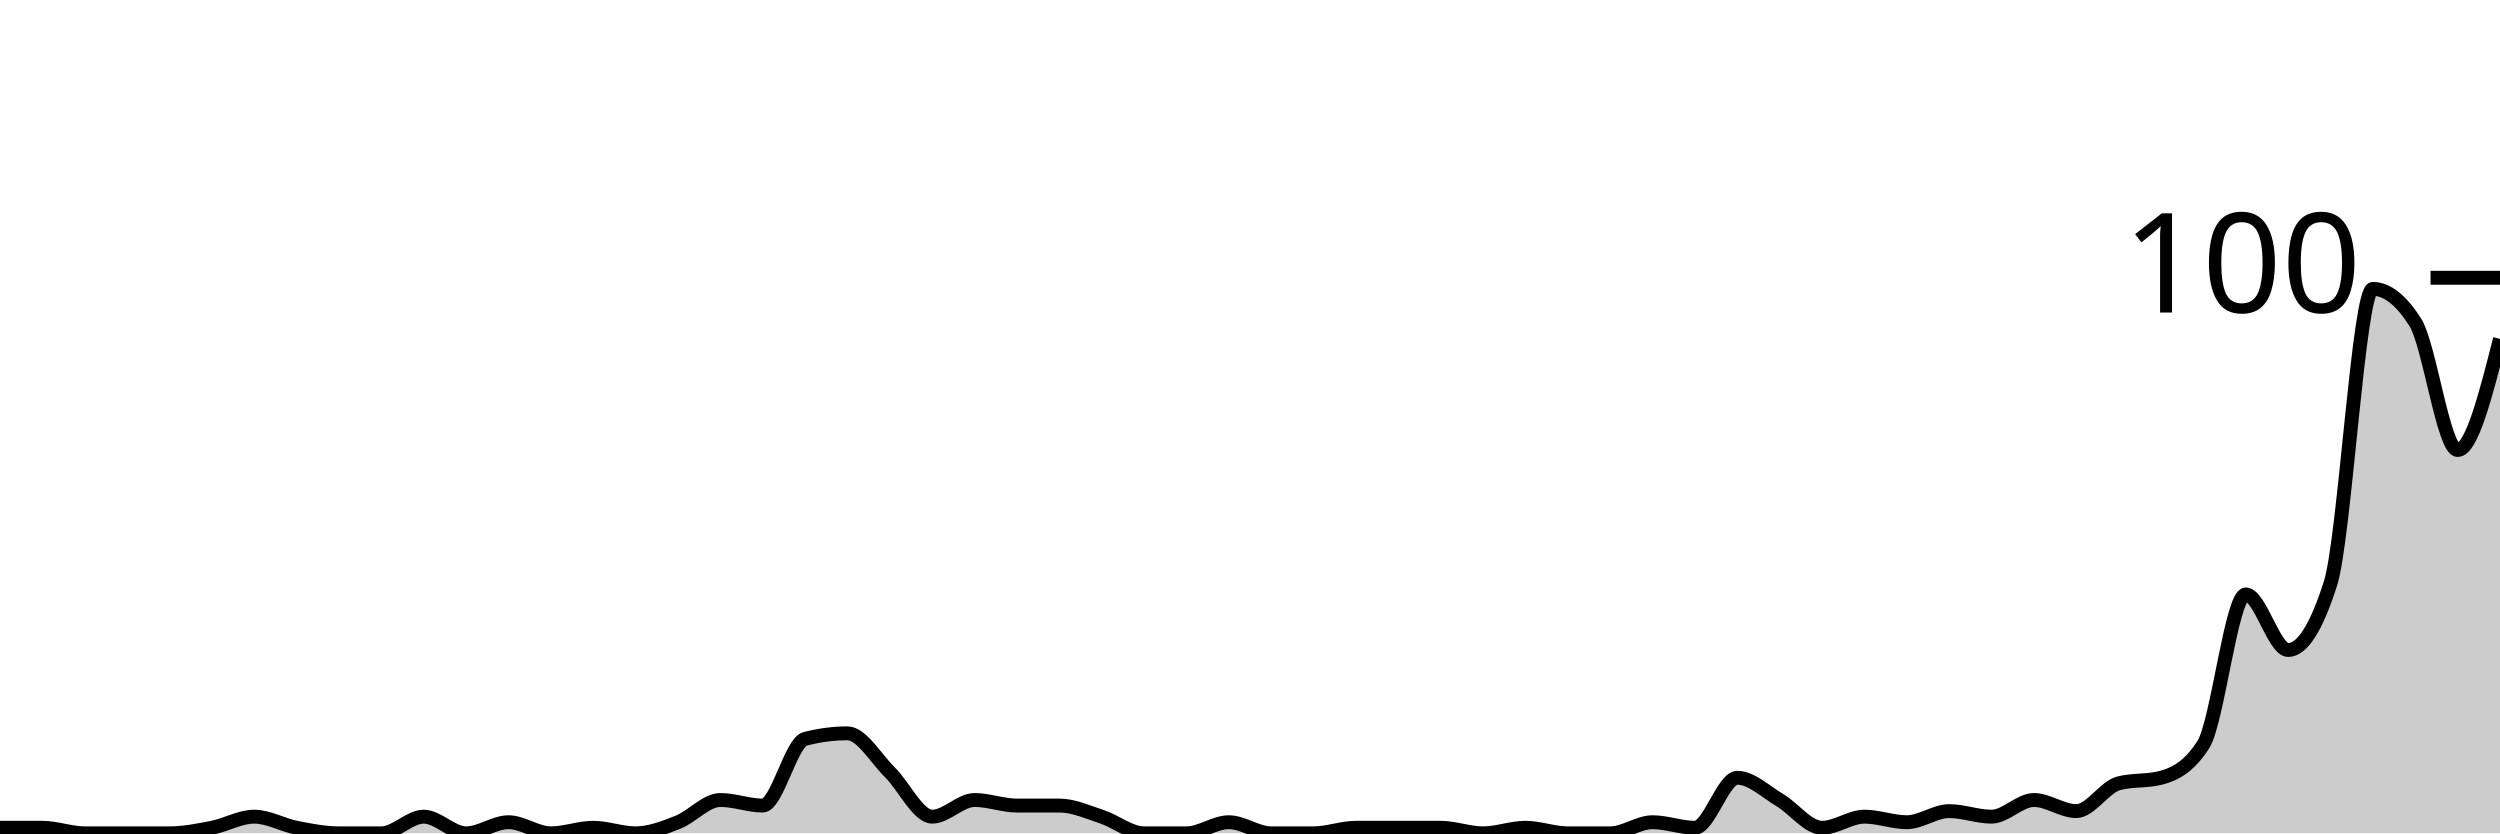
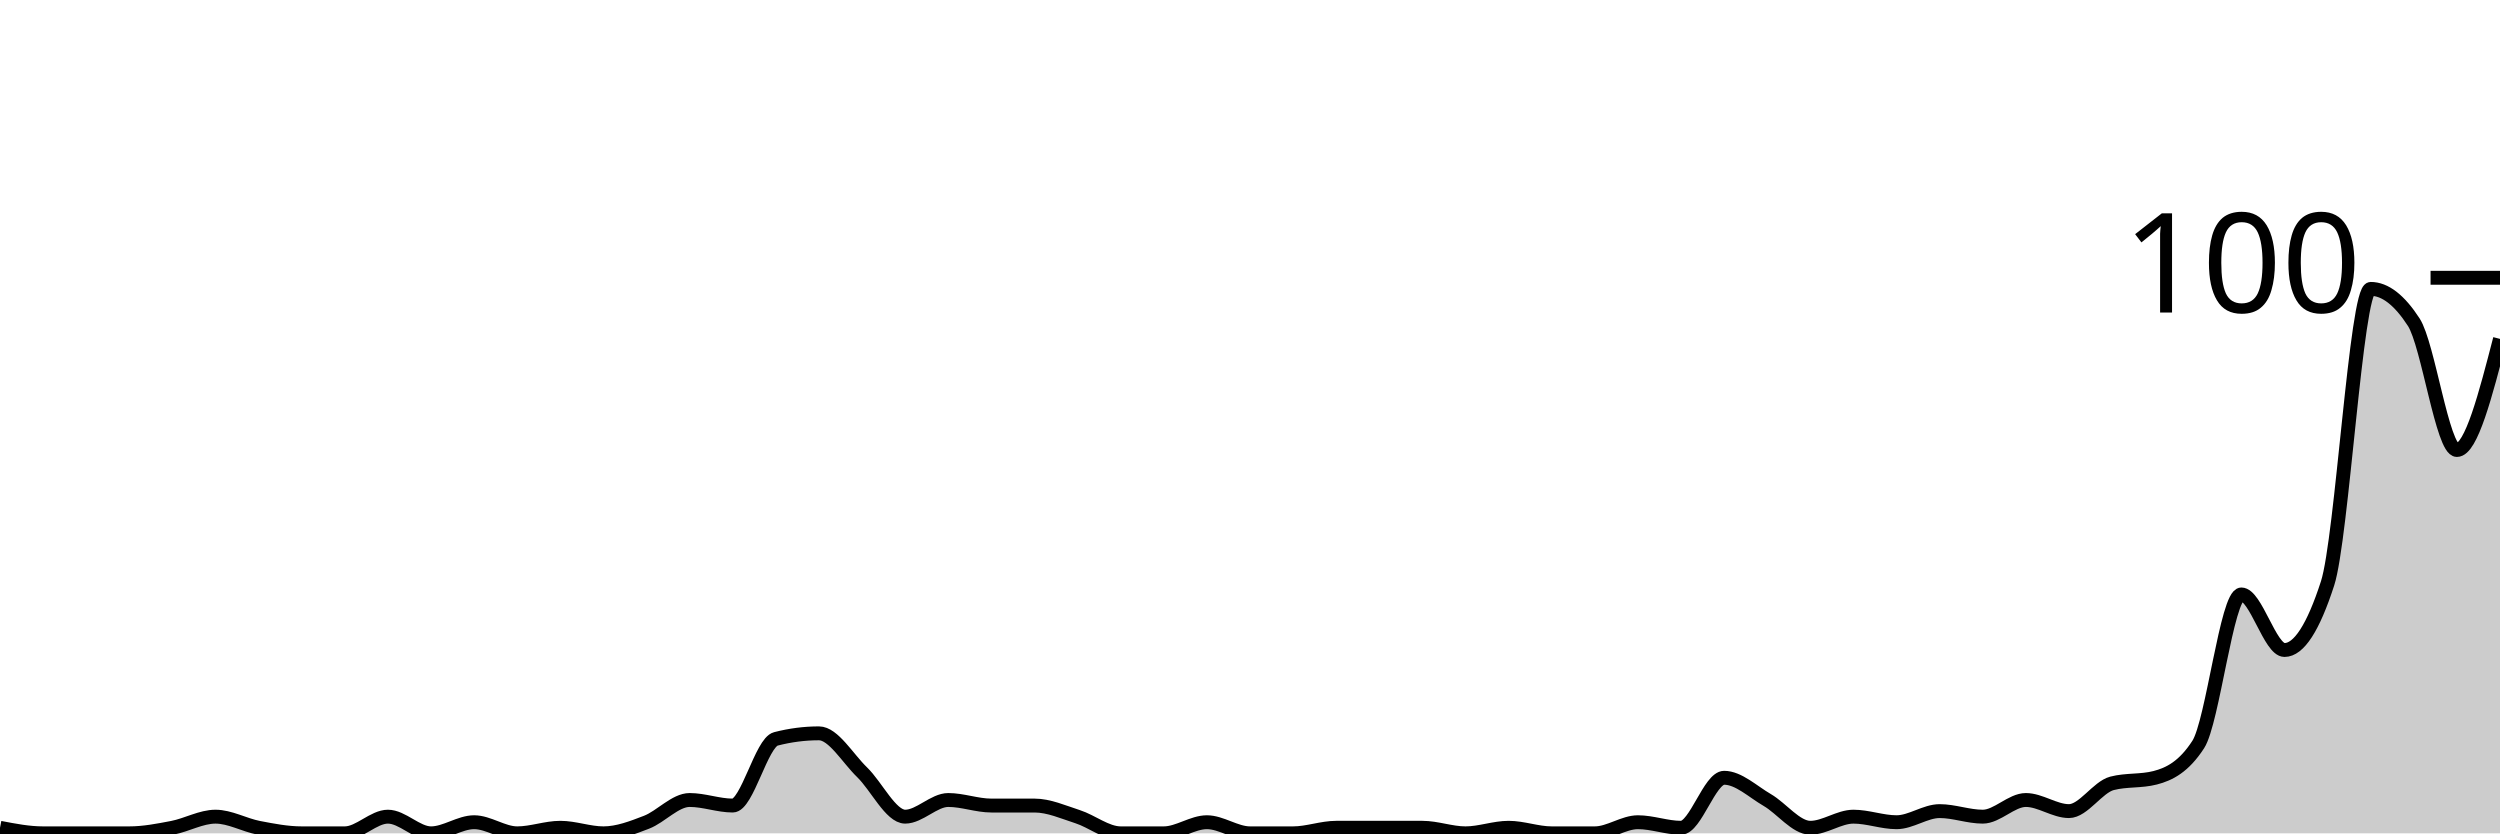
<svg xmlns="http://www.w3.org/2000/svg" viewBox="0 0 180 60">
  <g transform="translate(0,20)">
-     <path class="area" fill="rgba(0, 0, 0, 0.2)" d="M0,39.6C1.017,39.6,2.034,39.6,3.051,39.6C4.068,39.6,5.085,40,6.102,40C7.119,40,8.136,40,9.153,40C10.169,40,11.186,40,12.203,40C13.22,40,14.237,39.8,15.254,39.6C16.271,39.4,17.288,38.8,18.305,38.8C19.322,38.8,20.339,39.4,21.356,39.6C22.373,39.8,23.39,40,24.407,40C25.424,40,26.441,40,27.458,40C28.475,40,29.492,38.8,30.508,38.8C31.525,38.8,32.542,40,33.559,40C34.576,40,35.593,39.2,36.61,39.2C37.627,39.2,38.644,40,39.661,40C40.678,40,41.695,39.6,42.712,39.6C43.729,39.6,44.746,40,45.763,40C46.78,40,47.797,39.6,48.814,39.2C49.831,38.8,50.847,37.6,51.864,37.6C52.881,37.6,53.898,38,54.915,38C55.932,38,56.949,33.467,57.966,33.2C58.983,32.933,60,32.8,61.017,32.8C62.034,32.8,63.051,34.6,64.068,35.6C65.085,36.6,66.102,38.8,67.119,38.8C68.136,38.8,69.153,37.6,70.169,37.6C71.186,37.6,72.203,38,73.22,38C74.237,38,75.254,38,76.271,38C77.288,38,78.305,38.467,79.322,38.8C80.339,39.133,81.356,40,82.373,40C83.39,40,84.407,40,85.424,40C86.441,40,87.458,39.2,88.475,39.2C89.492,39.2,90.508,40,91.525,40C92.542,40,93.559,40,94.576,40C95.593,40,96.61,39.6,97.627,39.6C98.644,39.6,99.661,39.6,100.678,39.6C101.695,39.6,102.712,39.6,103.729,39.6C104.746,39.6,105.763,40,106.78,40C107.797,40,108.814,39.6,109.831,39.6C110.847,39.6,111.864,40,112.881,40C113.898,40,114.915,40,115.932,40C116.949,40,117.966,39.2,118.983,39.2C120,39.2,121.017,39.6,122.034,39.6C123.051,39.6,124.068,36,125.085,36C126.102,36,127.119,37,128.136,37.6C129.153,38.2,130.169,39.6,131.186,39.6C132.203,39.6,133.22,38.8,134.237,38.8C135.254,38.8,136.271,39.2,137.288,39.2C138.305,39.2,139.322,38.4,140.339,38.4C141.356,38.4,142.373,38.8,143.39,38.8C144.407,38.8,145.424,37.6,146.441,37.6C147.458,37.6,148.475,38.4,149.492,38.4C150.508,38.4,151.525,36.667,152.542,36.4C153.559,36.133,154.576,36.267,155.593,36C156.61,35.733,157.627,35.2,158.644,33.6C159.661,32,160.678,22.8,161.695,22.8C162.712,22.8,163.729,26.8,164.746,26.8C165.763,26.8,166.78,25.2,167.797,22C168.814,18.8,169.831,0.8,170.847,0.8C171.864,0.8,172.881,1.6,173.898,3.2C174.915,4.8,175.932,12.4,176.949,12.4C177.966,12.4,178.983,8.4,180,4.4L180,40C178.983,40,177.966,40,176.949,40C175.932,40,174.915,40,173.898,40C172.881,40,171.864,40,170.847,40C169.831,40,168.814,40,167.797,40C166.78,40,165.763,40,164.746,40C163.729,40,162.712,40,161.695,40C160.678,40,159.661,40,158.644,40C157.627,40,156.61,40,155.593,40C154.576,40,153.559,40,152.542,40C151.525,40,150.508,40,149.492,40C148.475,40,147.458,40,146.441,40C145.424,40,144.407,40,143.39,40C142.373,40,141.356,40,140.339,40C139.322,40,138.305,40,137.288,40C136.271,40,135.254,40,134.237,40C133.22,40,132.203,40,131.186,40C130.169,40,129.153,40,128.136,40C127.119,40,126.102,40,125.085,40C124.068,40,123.051,40,122.034,40C121.017,40,120,40,118.983,40C117.966,40,116.949,40,115.932,40C114.915,40,113.898,40,112.881,40C111.864,40,110.847,40,109.831,40C108.814,40,107.797,40,106.78,40C105.763,40,104.746,40,103.729,40C102.712,40,101.695,40,100.678,40C99.661,40,98.644,40,97.627,40C96.61,40,95.593,40,94.576,40C93.559,40,92.542,40,91.525,40C90.508,40,89.492,40,88.475,40C87.458,40,86.441,40,85.424,40C84.407,40,83.39,40,82.373,40C81.356,40,80.339,40,79.322,40C78.305,40,77.288,40,76.271,40C75.254,40,74.237,40,73.22,40C72.203,40,71.186,40,70.169,40C69.153,40,68.136,40,67.119,40C66.102,40,65.085,40,64.068,40C63.051,40,62.034,40,61.017,40C60,40,58.983,40,57.966,40C56.949,40,55.932,40,54.915,40C53.898,40,52.881,40,51.864,40C50.847,40,49.831,40,48.814,40C47.797,40,46.78,40,45.763,40C44.746,40,43.729,40,42.712,40C41.695,40,40.678,40,39.661,40C38.644,40,37.627,40,36.61,40C35.593,40,34.576,40,33.559,40C32.542,40,31.525,40,30.508,40C29.492,40,28.475,40,27.458,40C26.441,40,25.424,40,24.407,40C23.39,40,22.373,40,21.356,40C20.339,40,19.322,40,18.305,40C17.288,40,16.271,40,15.254,40C14.237,40,13.22,40,12.203,40C11.186,40,10.169,40,9.153,40C8.136,40,7.119,40,6.102,40C5.085,40,4.068,40,3.051,40C2.034,40,1.017,40,0,40Z" />
-     <path class="line" stroke="black" fill="none" d="M0,39.6C1.017,39.6,2.034,39.6,3.051,39.6C4.068,39.6,5.085,40,6.102,40C7.119,40,8.136,40,9.153,40C10.169,40,11.186,40,12.203,40C13.22,40,14.237,39.8,15.254,39.6C16.271,39.4,17.288,38.8,18.305,38.8C19.322,38.8,20.339,39.4,21.356,39.6C22.373,39.8,23.39,40,24.407,40C25.424,40,26.441,40,27.458,40C28.475,40,29.492,38.8,30.508,38.8C31.525,38.8,32.542,40,33.559,40C34.576,40,35.593,39.2,36.61,39.2C37.627,39.2,38.644,40,39.661,40C40.678,40,41.695,39.6,42.712,39.6C43.729,39.6,44.746,40,45.763,40C46.78,40,47.797,39.6,48.814,39.2C49.831,38.8,50.847,37.6,51.864,37.6C52.881,37.6,53.898,38,54.915,38C55.932,38,56.949,33.467,57.966,33.2C58.983,32.933,60,32.8,61.017,32.8C62.034,32.8,63.051,34.6,64.068,35.6C65.085,36.6,66.102,38.8,67.119,38.8C68.136,38.8,69.153,37.6,70.169,37.6C71.186,37.6,72.203,38,73.22,38C74.237,38,75.254,38,76.271,38C77.288,38,78.305,38.467,79.322,38.8C80.339,39.133,81.356,40,82.373,40C83.39,40,84.407,40,85.424,40C86.441,40,87.458,39.2,88.475,39.2C89.492,39.2,90.508,40,91.525,40C92.542,40,93.559,40,94.576,40C95.593,40,96.61,39.6,97.627,39.6C98.644,39.6,99.661,39.6,100.678,39.6C101.695,39.6,102.712,39.6,103.729,39.6C104.746,39.6,105.763,40,106.78,40C107.797,40,108.814,39.6,109.831,39.6C110.847,39.6,111.864,40,112.881,40C113.898,40,114.915,40,115.932,40C116.949,40,117.966,39.2,118.983,39.2C120,39.2,121.017,39.6,122.034,39.6C123.051,39.6,124.068,36,125.085,36C126.102,36,127.119,37,128.136,37.6C129.153,38.2,130.169,39.6,131.186,39.6C132.203,39.6,133.22,38.8,134.237,38.8C135.254,38.8,136.271,39.2,137.288,39.2C138.305,39.2,139.322,38.4,140.339,38.4C141.356,38.4,142.373,38.8,143.39,38.8C144.407,38.8,145.424,37.6,146.441,37.6C147.458,37.6,148.475,38.4,149.492,38.4C150.508,38.4,151.525,36.667,152.542,36.4C153.559,36.133,154.576,36.267,155.593,36C156.61,35.733,157.627,35.2,158.644,33.6C159.661,32,160.678,22.8,161.695,22.8C162.712,22.8,163.729,26.8,164.746,26.8C165.763,26.8,166.78,25.2,167.797,22C168.814,18.8,169.831,0.8,170.847,0.8C171.864,0.8,172.881,1.6,173.898,3.2C174.915,4.8,175.932,12.4,176.949,12.4C177.966,12.4,178.983,8.4,180,4.4" />
+     <path class="area" fill="rgba(0, 0, 0, 0.2)" d="M0,39.6C1.034,39.8,2.069,40,3.103,40C4.138,40,5.172,40,6.207,40C7.241,40,8.276,40,9.31,40C10.345,40,11.379,39.8,12.414,39.6C13.448,39.4,14.483,38.8,15.517,38.8C16.552,38.8,17.586,39.4,18.621,39.6C19.655,39.8,20.69,40,21.724,40C22.759,40,23.793,40,24.828,40C25.862,40,26.897,38.8,27.931,38.8C28.966,38.8,30,40,31.034,40C32.069,40,33.103,39.2,34.138,39.2C35.172,39.2,36.207,40,37.241,40C38.276,40,39.31,39.6,40.345,39.6C41.379,39.6,42.414,40,43.448,40C44.483,40,45.517,39.6,46.552,39.2C47.586,38.8,48.621,37.6,49.655,37.6C50.69,37.6,51.724,38,52.759,38C53.793,38,54.828,33.467,55.862,33.2C56.897,32.933,57.931,32.8,58.966,32.8C60,32.8,61.034,34.6,62.069,35.6C63.103,36.6,64.138,38.8,65.172,38.8C66.207,38.8,67.241,37.6,68.276,37.6C69.31,37.6,70.345,38,71.379,38C72.414,38,73.448,38,74.483,38C75.517,38,76.552,38.467,77.586,38.8C78.621,39.133,79.655,40,80.69,40C81.724,40,82.759,40,83.793,40C84.828,40,85.862,39.2,86.897,39.2C87.931,39.2,88.966,40,90,40C91.034,40,92.069,40,93.103,40C94.138,40,95.172,39.6,96.207,39.6C97.241,39.6,98.276,39.6,99.31,39.6C100.345,39.6,101.379,39.6,102.414,39.6C103.448,39.6,104.483,40,105.517,40C106.552,40,107.586,39.6,108.621,39.6C109.655,39.6,110.69,40,111.724,40C112.759,40,113.793,40,114.828,40C115.862,40,116.897,39.2,117.931,39.2C118.966,39.2,120,39.6,121.034,39.6C122.069,39.6,123.103,36,124.138,36C125.172,36,126.207,37,127.241,37.6C128.276,38.2,129.31,39.6,130.345,39.6C131.379,39.6,132.414,38.8,133.448,38.8C134.483,38.8,135.517,39.2,136.552,39.2C137.586,39.2,138.621,38.4,139.655,38.4C140.69,38.4,141.724,38.8,142.759,38.8C143.793,38.8,144.828,37.6,145.862,37.6C146.897,37.6,147.931,38.4,148.966,38.4C150,38.4,151.034,36.667,152.069,36.4C153.103,36.133,154.138,36.267,155.172,36C156.207,35.733,157.241,35.2,158.276,33.6C159.31,32,160.345,22.8,161.379,22.8C162.414,22.8,163.448,26.8,164.483,26.8C165.517,26.8,166.552,25.2,167.586,22C168.621,18.8,169.655,0.8,170.69,0.8C171.724,0.8,172.759,1.6,173.793,3.2C174.828,4.8,175.862,12.4,176.897,12.4C177.931,12.4,178.966,8.4,180,4.4L180,40C178.966,40,177.931,40,176.897,40C175.862,40,174.828,40,173.793,40C172.759,40,171.724,40,170.69,40C169.655,40,168.621,40,167.586,40C166.552,40,165.517,40,164.483,40C163.448,40,162.414,40,161.379,40C160.345,40,159.31,40,158.276,40C157.241,40,156.207,40,155.172,40C154.138,40,153.103,40,152.069,40C151.034,40,150,40,148.966,40C147.931,40,146.897,40,145.862,40C144.828,40,143.793,40,142.759,40C141.724,40,140.69,40,139.655,40C138.621,40,137.586,40,136.552,40C135.517,40,134.483,40,133.448,40C132.414,40,131.379,40,130.345,40C129.31,40,128.276,40,127.241,40C126.207,40,125.172,40,124.138,40C123.103,40,122.069,40,121.034,40C120,40,118.966,40,117.931,40C116.897,40,115.862,40,114.828,40C113.793,40,112.759,40,111.724,40C110.69,40,109.655,40,108.621,40C107.586,40,106.552,40,105.517,40C104.483,40,103.448,40,102.414,40C101.379,40,100.345,40,99.31,40C98.276,40,97.241,40,96.207,40C95.172,40,94.138,40,93.103,40C92.069,40,91.034,40,90,40C88.966,40,87.931,40,86.897,40C85.862,40,84.828,40,83.793,40C82.759,40,81.724,40,80.69,40C79.655,40,78.621,40,77.586,40C76.552,40,75.517,40,74.483,40C73.448,40,72.414,40,71.379,40C70.345,40,69.31,40,68.276,40C67.241,40,66.207,40,65.172,40C64.138,40,63.103,40,62.069,40C61.034,40,60,40,58.966,40C57.931,40,56.897,40,55.862,40C54.828,40,53.793,40,52.759,40C51.724,40,50.69,40,49.655,40C48.621,40,47.586,40,46.552,40C45.517,40,44.483,40,43.448,40C42.414,40,41.379,40,40.345,40C39.31,40,38.276,40,37.241,40C36.207,40,35.172,40,34.138,40C33.103,40,32.069,40,31.034,40C30,40,28.966,40,27.931,40C26.897,40,25.862,40,24.828,40C23.793,40,22.759,40,21.724,40C20.69,40,19.655,40,18.621,40C17.586,40,16.552,40,15.517,40C14.483,40,13.448,40,12.414,40C11.379,40,10.345,40,9.31,40C8.276,40,7.241,40,6.207,40C5.172,40,4.138,40,3.103,40C2.069,40,1.034,40,0,40Z" />
+     <path class="line" stroke="black" fill="none" d="M0,39.6C1.034,39.8,2.069,40,3.103,40C4.138,40,5.172,40,6.207,40C7.241,40,8.276,40,9.31,40C10.345,40,11.379,39.8,12.414,39.6C13.448,39.4,14.483,38.8,15.517,38.8C16.552,38.8,17.586,39.4,18.621,39.6C19.655,39.8,20.69,40,21.724,40C22.759,40,23.793,40,24.828,40C25.862,40,26.897,38.8,27.931,38.8C28.966,38.8,30,40,31.034,40C32.069,40,33.103,39.2,34.138,39.2C35.172,39.2,36.207,40,37.241,40C38.276,40,39.31,39.6,40.345,39.6C41.379,39.6,42.414,40,43.448,40C44.483,40,45.517,39.6,46.552,39.2C47.586,38.8,48.621,37.6,49.655,37.6C50.69,37.6,51.724,38,52.759,38C53.793,38,54.828,33.467,55.862,33.2C56.897,32.933,57.931,32.8,58.966,32.8C60,32.8,61.034,34.6,62.069,35.6C63.103,36.6,64.138,38.8,65.172,38.8C66.207,38.8,67.241,37.6,68.276,37.6C69.31,37.6,70.345,38,71.379,38C72.414,38,73.448,38,74.483,38C75.517,38,76.552,38.467,77.586,38.8C78.621,39.133,79.655,40,80.69,40C81.724,40,82.759,40,83.793,40C84.828,40,85.862,39.2,86.897,39.2C87.931,39.2,88.966,40,90,40C91.034,40,92.069,40,93.103,40C94.138,40,95.172,39.6,96.207,39.6C97.241,39.6,98.276,39.6,99.31,39.6C100.345,39.6,101.379,39.6,102.414,39.6C103.448,39.6,104.483,40,105.517,40C106.552,40,107.586,39.6,108.621,39.6C109.655,39.6,110.69,40,111.724,40C112.759,40,113.793,40,114.828,40C115.862,40,116.897,39.2,117.931,39.2C118.966,39.2,120,39.6,121.034,39.6C122.069,39.6,123.103,36,124.138,36C125.172,36,126.207,37,127.241,37.6C128.276,38.2,129.31,39.6,130.345,39.6C131.379,39.6,132.414,38.8,133.448,38.8C134.483,38.8,135.517,39.2,136.552,39.2C137.586,39.2,138.621,38.4,139.655,38.4C140.69,38.4,141.724,38.8,142.759,38.8C143.793,38.8,144.828,37.6,145.862,37.6C146.897,37.6,147.931,38.4,148.966,38.4C150,38.4,151.034,36.667,152.069,36.4C153.103,36.133,154.138,36.267,155.172,36C156.207,35.733,157.241,35.2,158.276,33.6C159.31,32,160.345,22.8,161.379,22.8C162.414,22.8,163.448,26.8,164.483,26.8C165.517,26.8,166.552,25.2,167.586,22C168.621,18.8,169.655,0.8,170.69,0.8C171.724,0.8,172.759,1.6,173.793,3.2C174.828,4.8,175.862,12.4,176.897,12.4C177.931,12.4,178.966,8.4,180,4.4" />
    <path class="axis-ceiling" stroke-width="1" stroke="black" fill="none" d="M175,0L180,0" />
    <text class="axis-ceiling-label" font-family="sans-serif" text-anchor="end" font-size="10px" x="170" y="2.5">100</text>
  </g>
</svg>
